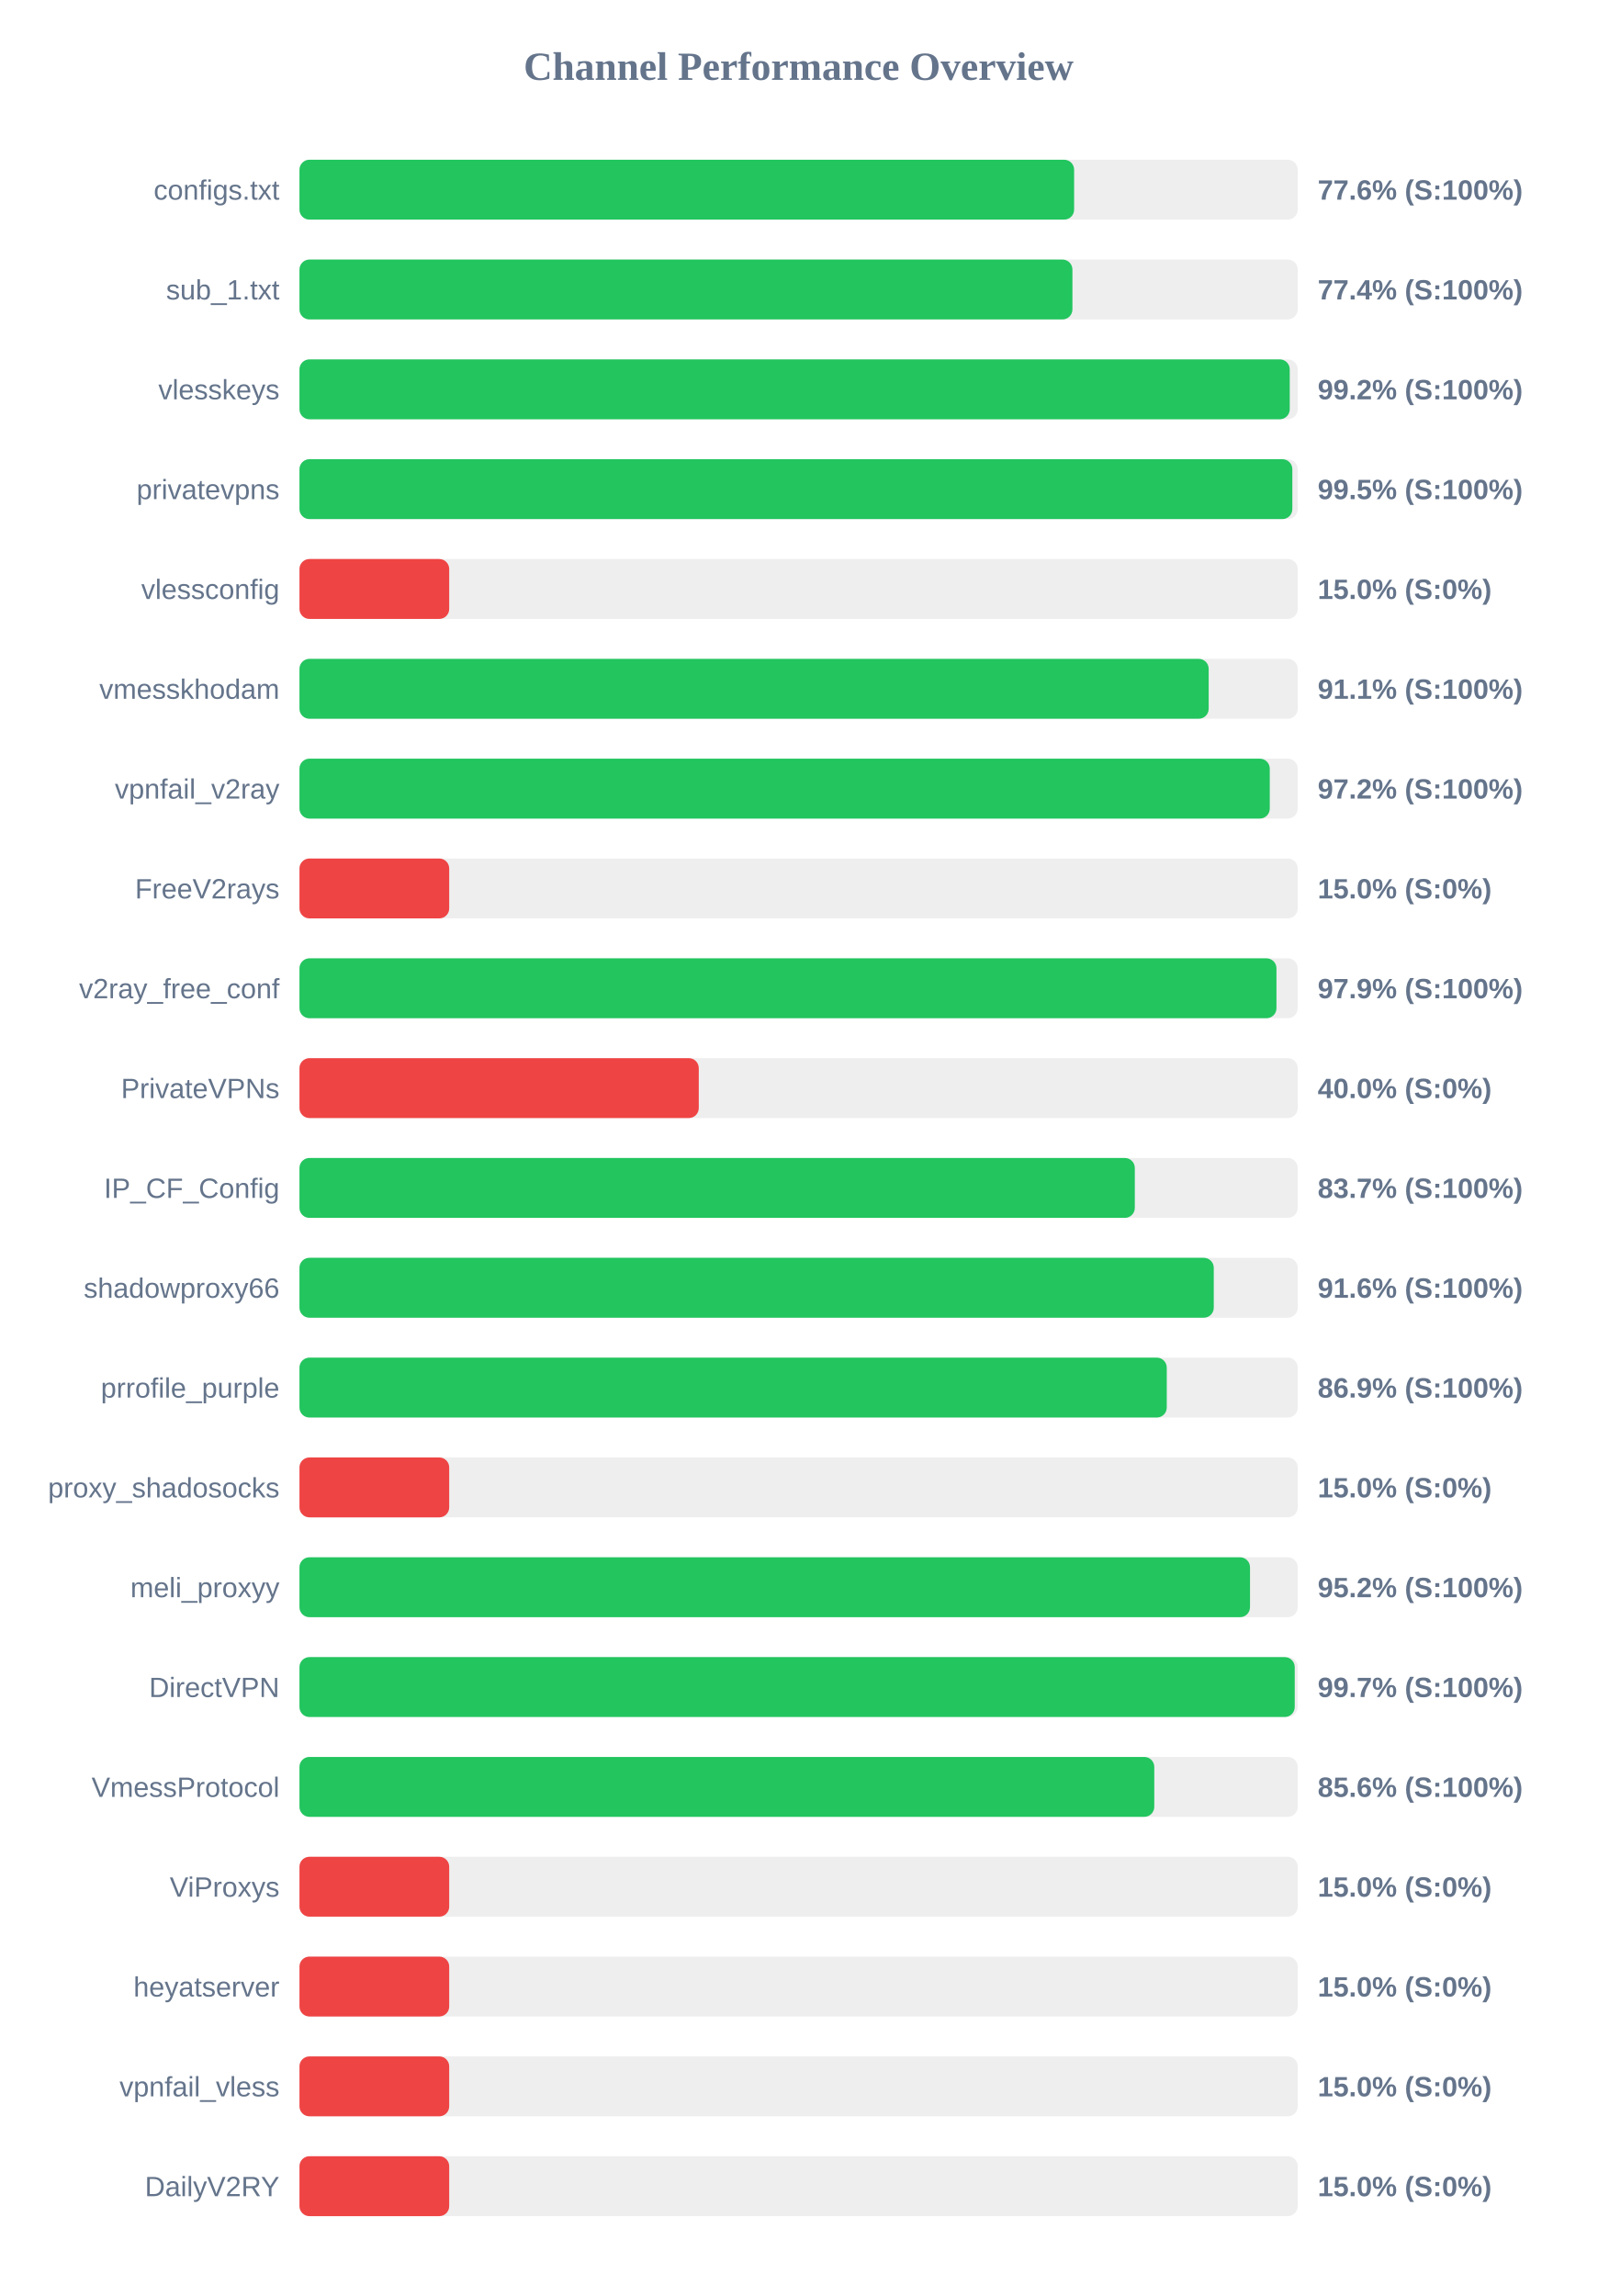
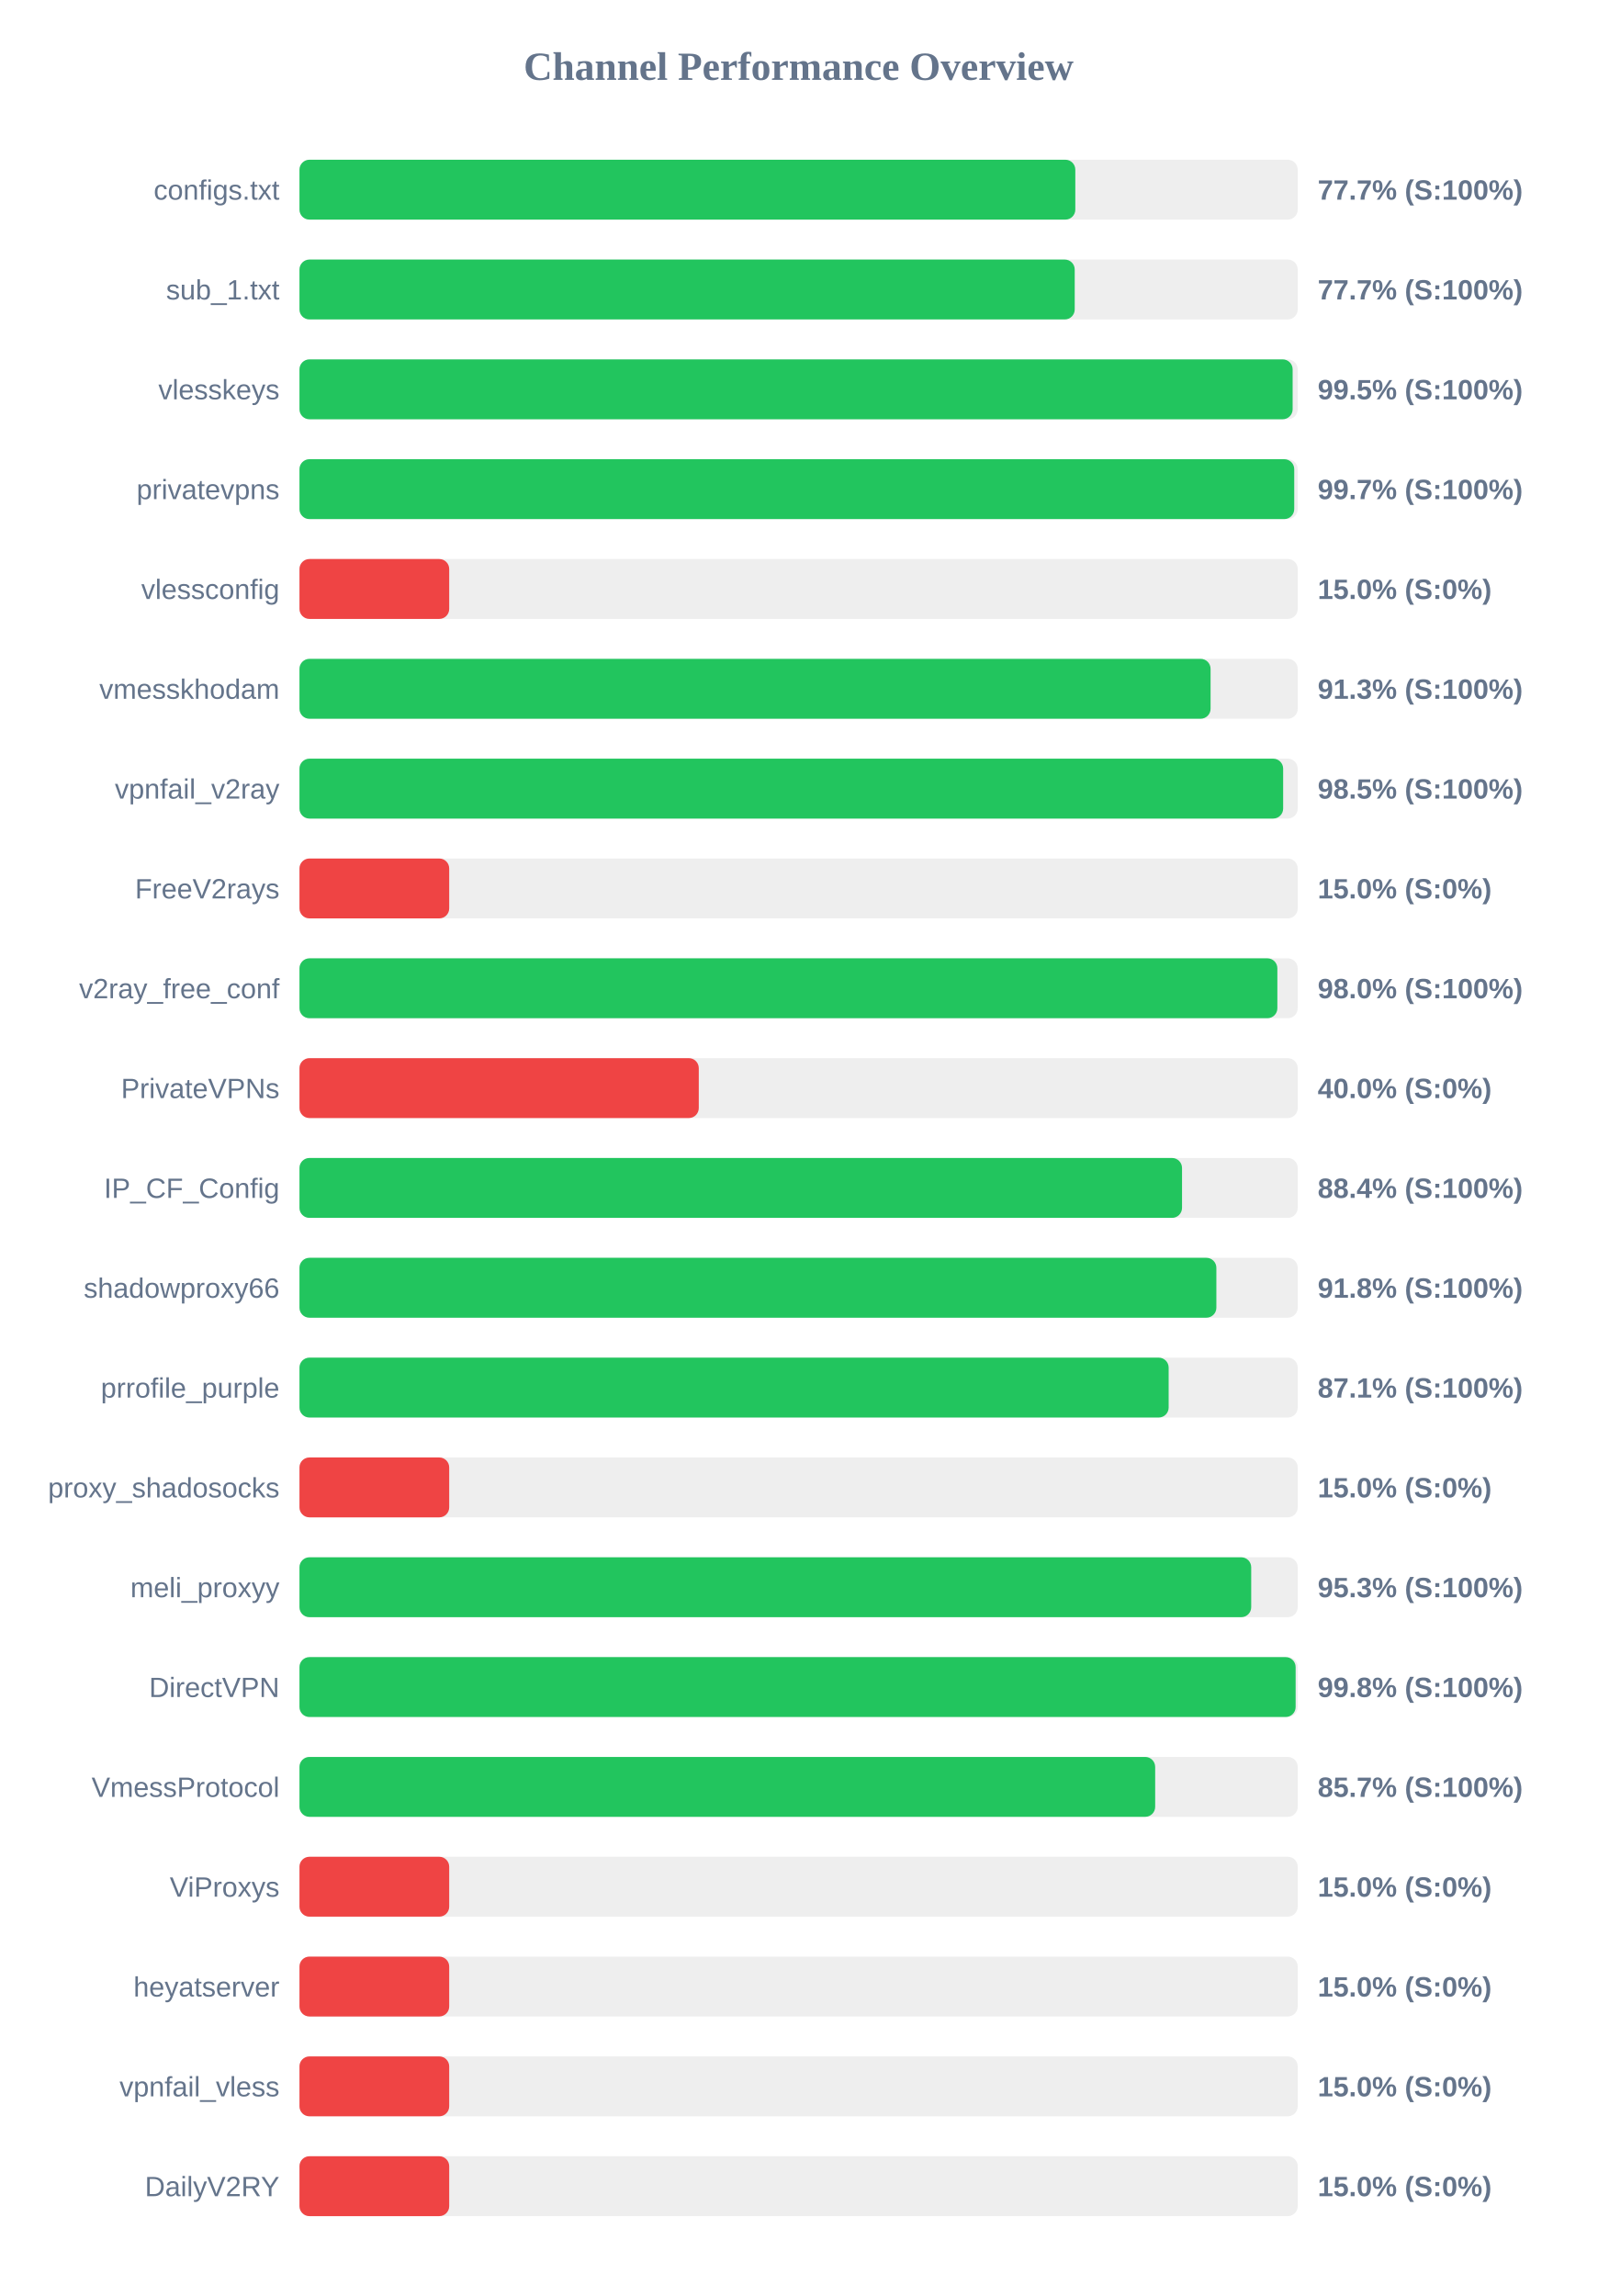
<svg xmlns="http://www.w3.org/2000/svg" width="800" height="1150" version="1.1">
  <style>
        .row { font: 14px Arial; fill: #64748b; }
        .score { font: bold 14px Arial; fill: #64748b; }
    </style>
  <text x="400" y="40" text-anchor="middle" font-size="20px" font-weight="bold" fill="#64748b">Channel Performance Overview</text>
  <rect x="150" y="80" width="500" height="30" fill="#eee" rx="5" />
-   <rect x="150" y="80" width="388.0" height="30" fill="#22c55e" rx="5" />
+   <rect x="150" y="80" width="388.6" height="30" fill="#22c55e" rx="5" />
  <text x="140" y="100" text-anchor="end" class="row">configs.txt</text>
-   <text x="660" y="100" text-anchor="start" class="score">77.6% (S:100%)</text>
+   <text x="660" y="100" text-anchor="start" class="score">77.7% (S:100%)</text>
  <rect x="150" y="130" width="500" height="30" fill="#eee" rx="5" />
-   <rect x="150" y="130" width="387.15" height="30" fill="#22c55e" rx="5" />
+   <rect x="150" y="130" width="388.3" height="30" fill="#22c55e" rx="5" />
  <text x="140" y="150" text-anchor="end" class="row">sub_1.txt</text>
-   <text x="660" y="150" text-anchor="start" class="score">77.4% (S:100%)</text>
+   <text x="660" y="150" text-anchor="start" class="score">77.7% (S:100%)</text>
  <rect x="150" y="180" width="500" height="30" fill="#eee" rx="5" />
-   <rect x="150" y="180" width="496.0" height="30" fill="#22c55e" rx="5" />
+   <rect x="150" y="180" width="497.45" height="30" fill="#22c55e" rx="5" />
  <text x="140" y="200" text-anchor="end" class="row">vlesskeys</text>
-   <text x="660" y="200" text-anchor="start" class="score">99.2% (S:100%)</text>
+   <text x="660" y="200" text-anchor="start" class="score">99.5% (S:100%)</text>
  <rect x="150" y="230" width="500" height="30" fill="#eee" rx="5" />
-   <rect x="150" y="230" width="497.3" height="30" fill="#22c55e" rx="5" />
+   <rect x="150" y="230" width="498.25" height="30" fill="#22c55e" rx="5" />
  <text x="140" y="250" text-anchor="end" class="row">privatevpns</text>
-   <text x="660" y="250" text-anchor="start" class="score">99.5% (S:100%)</text>
+   <text x="660" y="250" text-anchor="start" class="score">99.7% (S:100%)</text>
  <rect x="150" y="280" width="500" height="30" fill="#eee" rx="5" />
  <rect x="150" y="280" width="75.0" height="30" fill="#ef4444" rx="5" />
  <text x="140" y="300" text-anchor="end" class="row">vlessconfig</text>
  <text x="660" y="300" text-anchor="start" class="score">15.0% (S:0%)</text>
  <rect x="150" y="330" width="500" height="30" fill="#eee" rx="5" />
-   <rect x="150" y="330" width="455.4" height="30" fill="#22c55e" rx="5" />
+   <rect x="150" y="330" width="456.35" height="30" fill="#22c55e" rx="5" />
  <text x="140" y="350" text-anchor="end" class="row">vmesskhodam</text>
-   <text x="660" y="350" text-anchor="start" class="score">91.1% (S:100%)</text>
+   <text x="660" y="350" text-anchor="start" class="score">91.3% (S:100%)</text>
  <rect x="150" y="380" width="500" height="30" fill="#eee" rx="5" />
-   <rect x="150" y="380" width="486.0" height="30" fill="#22c55e" rx="5" />
+   <rect x="150" y="380" width="492.7" height="30" fill="#22c55e" rx="5" />
  <text x="140" y="400" text-anchor="end" class="row">vpnfail_v2ray</text>
-   <text x="660" y="400" text-anchor="start" class="score">97.2% (S:100%)</text>
+   <text x="660" y="400" text-anchor="start" class="score">98.5% (S:100%)</text>
  <rect x="150" y="430" width="500" height="30" fill="#eee" rx="5" />
  <rect x="150" y="430" width="75.0" height="30" fill="#ef4444" rx="5" />
  <text x="140" y="450" text-anchor="end" class="row">FreeV2rays</text>
  <text x="660" y="450" text-anchor="start" class="score">15.0% (S:0%)</text>
  <rect x="150" y="480" width="500" height="30" fill="#eee" rx="5" />
-   <rect x="150" y="480" width="489.35" height="30" fill="#22c55e" rx="5" />
+   <rect x="150" y="480" width="489.8" height="30" fill="#22c55e" rx="5" />
  <text x="140" y="500" text-anchor="end" class="row">v2ray_free_conf</text>
-   <text x="660" y="500" text-anchor="start" class="score">97.9% (S:100%)</text>
+   <text x="660" y="500" text-anchor="start" class="score">98.0% (S:100%)</text>
  <rect x="150" y="530" width="500" height="30" fill="#eee" rx="5" />
  <rect x="150" y="530" width="200.0" height="30" fill="#ef4444" rx="5" />
  <text x="140" y="550" text-anchor="end" class="row">PrivateVPNs</text>
  <text x="660" y="550" text-anchor="start" class="score">40.0% (S:0%)</text>
  <rect x="150" y="580" width="500" height="30" fill="#eee" rx="5" />
-   <rect x="150" y="580" width="418.4" height="30" fill="#22c55e" rx="5" />
+   <rect x="150" y="580" width="442.05" height="30" fill="#22c55e" rx="5" />
  <text x="140" y="600" text-anchor="end" class="row">IP_CF_Config</text>
-   <text x="660" y="600" text-anchor="start" class="score">83.7% (S:100%)</text>
+   <text x="660" y="600" text-anchor="start" class="score">88.4% (S:100%)</text>
  <rect x="150" y="630" width="500" height="30" fill="#eee" rx="5" />
-   <rect x="150" y="630" width="457.95" height="30" fill="#22c55e" rx="5" />
+   <rect x="150" y="630" width="459.25" height="30" fill="#22c55e" rx="5" />
  <text x="140" y="650" text-anchor="end" class="row">shadowproxy66</text>
-   <text x="660" y="650" text-anchor="start" class="score">91.6% (S:100%)</text>
+   <text x="660" y="650" text-anchor="start" class="score">91.8% (S:100%)</text>
  <rect x="150" y="680" width="500" height="30" fill="#eee" rx="5" />
-   <rect x="150" y="680" width="434.4" height="30" fill="#22c55e" rx="5" />
+   <rect x="150" y="680" width="435.35" height="30" fill="#22c55e" rx="5" />
  <text x="140" y="700" text-anchor="end" class="row">prrofile_purple</text>
-   <text x="660" y="700" text-anchor="start" class="score">86.9% (S:100%)</text>
+   <text x="660" y="700" text-anchor="start" class="score">87.1% (S:100%)</text>
  <rect x="150" y="730" width="500" height="30" fill="#eee" rx="5" />
  <rect x="150" y="730" width="75.0" height="30" fill="#ef4444" rx="5" />
  <text x="140" y="750" text-anchor="end" class="row">proxy_shadosocks</text>
  <text x="660" y="750" text-anchor="start" class="score">15.0% (S:0%)</text>
  <rect x="150" y="780" width="500" height="30" fill="#eee" rx="5" />
-   <rect x="150" y="780" width="476.1" height="30" fill="#22c55e" rx="5" />
+   <rect x="150" y="780" width="476.7" height="30" fill="#22c55e" rx="5" />
  <text x="140" y="800" text-anchor="end" class="row">meli_proxyy</text>
-   <text x="660" y="800" text-anchor="start" class="score">95.2% (S:100%)</text>
+   <text x="660" y="800" text-anchor="start" class="score">95.3% (S:100%)</text>
  <rect x="150" y="830" width="500" height="30" fill="#eee" rx="5" />
-   <rect x="150" y="830" width="498.5" height="30" fill="#22c55e" rx="5" />
+   <rect x="150" y="830" width="498.95" height="30" fill="#22c55e" rx="5" />
  <text x="140" y="850" text-anchor="end" class="row">DirectVPN</text>
-   <text x="660" y="850" text-anchor="start" class="score">99.7% (S:100%)</text>
+   <text x="660" y="850" text-anchor="start" class="score">99.8% (S:100%)</text>
  <rect x="150" y="880" width="500" height="30" fill="#eee" rx="5" />
-   <rect x="150" y="880" width="428.15" height="30" fill="#22c55e" rx="5" />
+   <rect x="150" y="880" width="428.6" height="30" fill="#22c55e" rx="5" />
  <text x="140" y="900" text-anchor="end" class="row">VmessProtocol</text>
-   <text x="660" y="900" text-anchor="start" class="score">85.6% (S:100%)</text>
+   <text x="660" y="900" text-anchor="start" class="score">85.7% (S:100%)</text>
  <rect x="150" y="930" width="500" height="30" fill="#eee" rx="5" />
  <rect x="150" y="930" width="75.0" height="30" fill="#ef4444" rx="5" />
  <text x="140" y="950" text-anchor="end" class="row">ViProxys</text>
  <text x="660" y="950" text-anchor="start" class="score">15.0% (S:0%)</text>
  <rect x="150" y="980" width="500" height="30" fill="#eee" rx="5" />
  <rect x="150" y="980" width="75.0" height="30" fill="#ef4444" rx="5" />
  <text x="140" y="1000" text-anchor="end" class="row">heyatserver</text>
  <text x="660" y="1000" text-anchor="start" class="score">15.0% (S:0%)</text>
  <rect x="150" y="1030" width="500" height="30" fill="#eee" rx="5" />
  <rect x="150" y="1030" width="75.0" height="30" fill="#ef4444" rx="5" />
  <text x="140" y="1050" text-anchor="end" class="row">vpnfail_vless</text>
  <text x="660" y="1050" text-anchor="start" class="score">15.0% (S:0%)</text>
  <rect x="150" y="1080" width="500" height="30" fill="#eee" rx="5" />
  <rect x="150" y="1080" width="75.0" height="30" fill="#ef4444" rx="5" />
  <text x="140" y="1100" text-anchor="end" class="row">DailyV2RY</text>
  <text x="660" y="1100" text-anchor="start" class="score">15.0% (S:0%)</text>
</svg>
